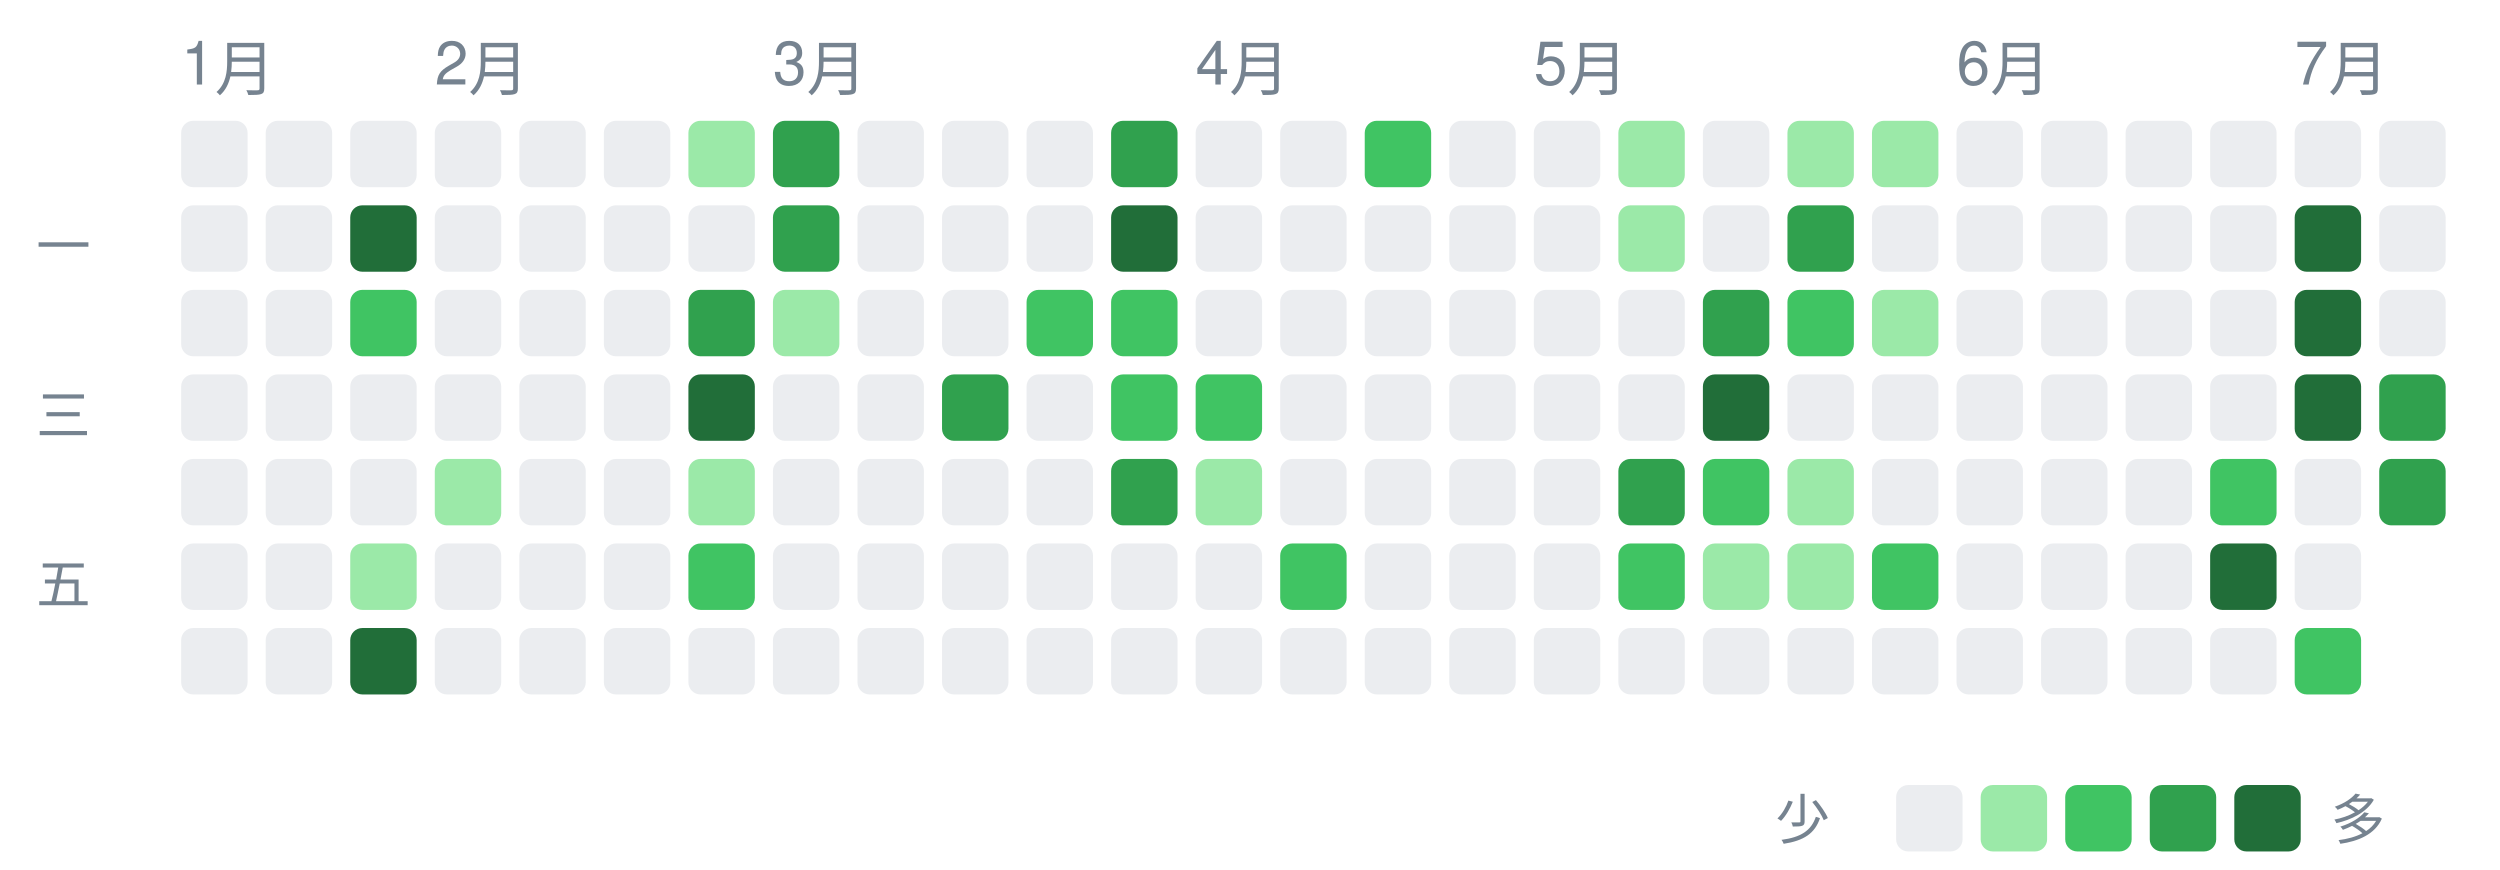
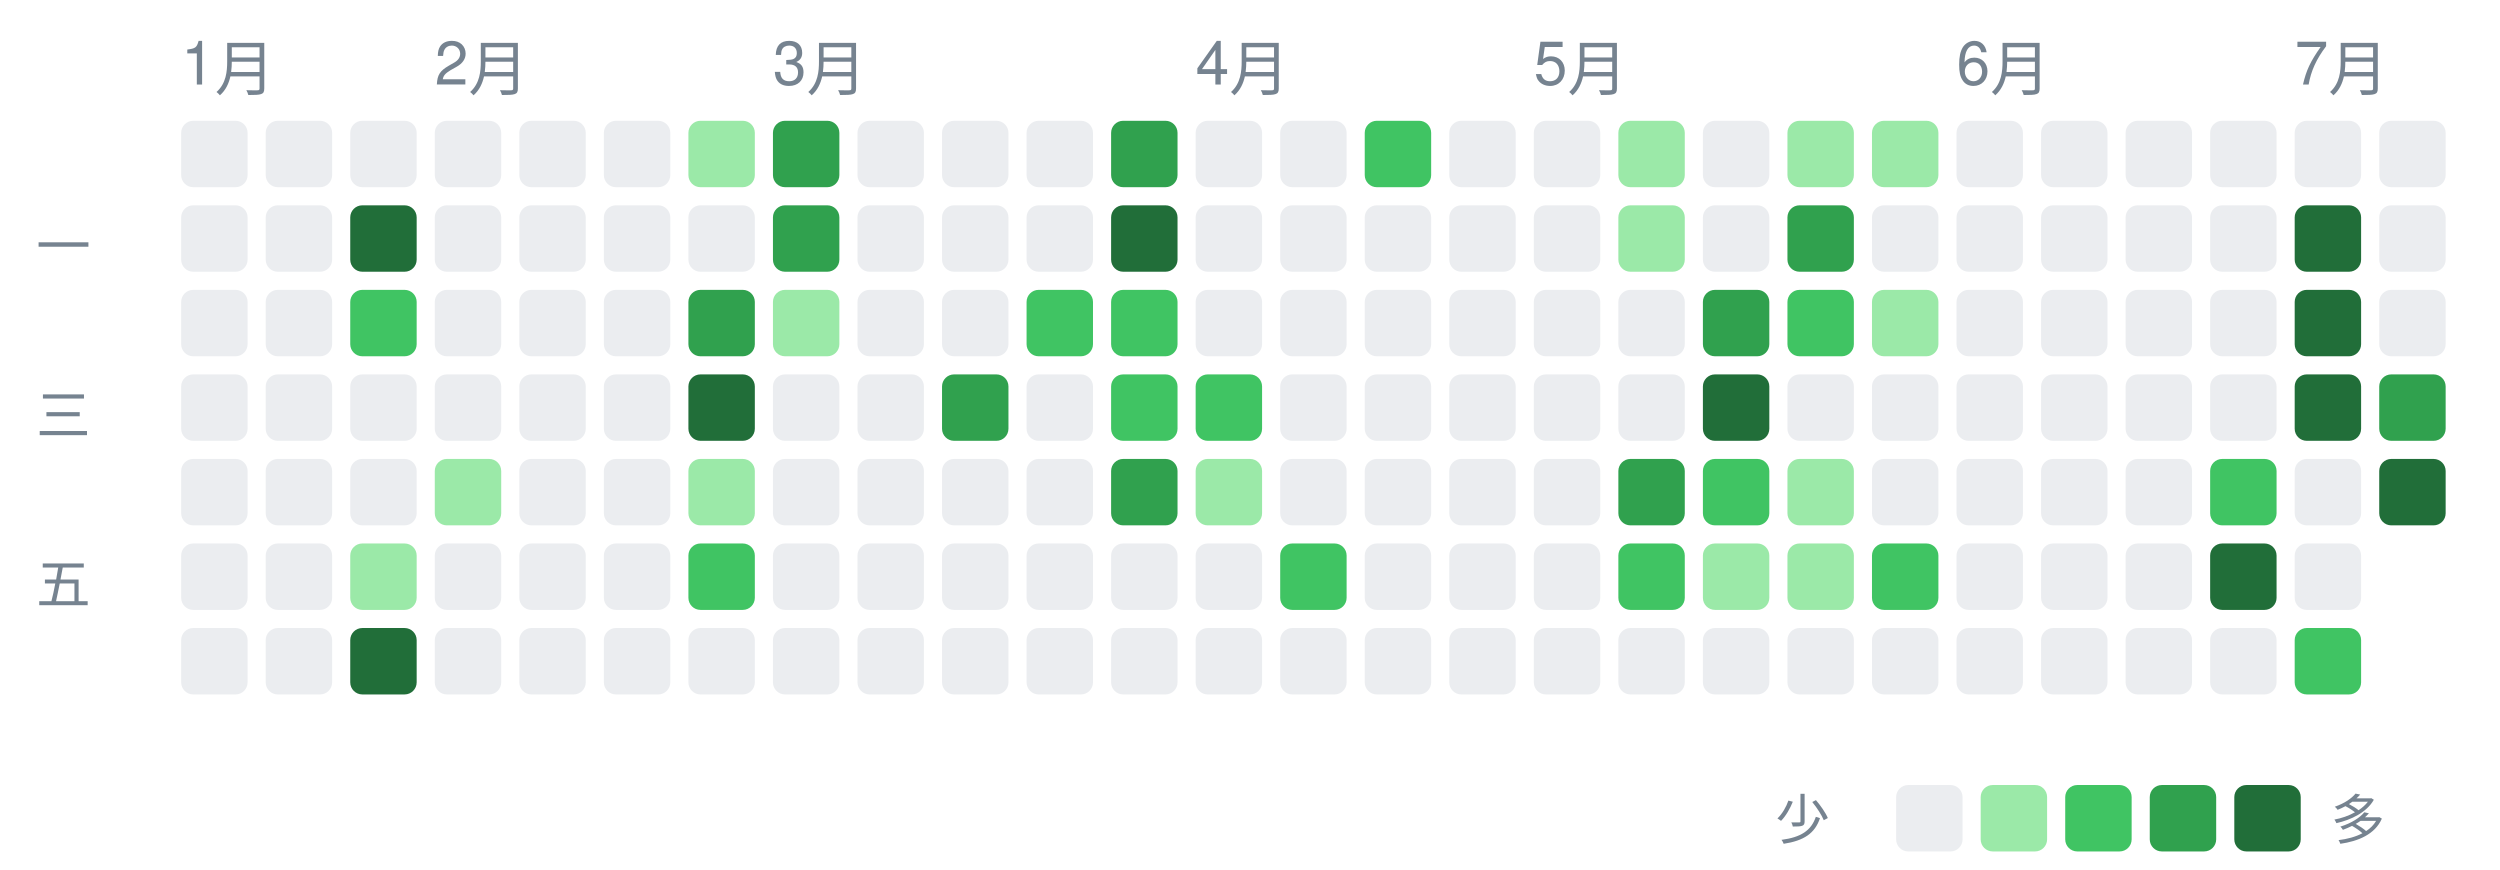
<svg xmlns="http://www.w3.org/2000/svg" width="414" height="144" viewBox="0 0 414 144" font-family="-apple-system,Segoe UI,Helvetica,Arial,sans-serif">
  <text x="30" y="14" font-size="10" fill="#768390">1月</text>
  <text x="72" y="14" font-size="10" fill="#768390">2月</text>
  <text x="128" y="14" font-size="10" fill="#768390">3月</text>
  <text x="198" y="14" font-size="10" fill="#768390">4月</text>
  <text x="254" y="14" font-size="10" fill="#768390">5月</text>
  <text x="324" y="14" font-size="10" fill="#768390">6月</text>
  <text x="380" y="14" font-size="10" fill="#768390">7月</text>
  <text x="6" y="44" font-size="9" fill="#768390">一</text>
  <text x="6" y="72" font-size="9" fill="#768390">三</text>
  <text x="6" y="100" font-size="9" fill="#768390">五</text>
  <rect x="30" y="20" width="11" height="11" rx="2" ry="2" fill="#ebedf0" />
  <rect x="30" y="34" width="11" height="11" rx="2" ry="2" fill="#ebedf0" />
  <rect x="30" y="48" width="11" height="11" rx="2" ry="2" fill="#ebedf0" />
  <rect x="30" y="62" width="11" height="11" rx="2" ry="2" fill="#ebedf0" />
  <rect x="30" y="76" width="11" height="11" rx="2" ry="2" fill="#ebedf0" />
  <rect x="30" y="90" width="11" height="11" rx="2" ry="2" fill="#ebedf0" />
  <rect x="30" y="104" width="11" height="11" rx="2" ry="2" fill="#ebedf0" />
  <rect x="44" y="20" width="11" height="11" rx="2" ry="2" fill="#ebedf0" />
  <rect x="44" y="34" width="11" height="11" rx="2" ry="2" fill="#ebedf0" />
  <rect x="44" y="48" width="11" height="11" rx="2" ry="2" fill="#ebedf0" />
  <rect x="44" y="62" width="11" height="11" rx="2" ry="2" fill="#ebedf0" />
  <rect x="44" y="76" width="11" height="11" rx="2" ry="2" fill="#ebedf0" />
  <rect x="44" y="90" width="11" height="11" rx="2" ry="2" fill="#ebedf0" />
  <rect x="44" y="104" width="11" height="11" rx="2" ry="2" fill="#ebedf0" />
  <rect x="58" y="20" width="11" height="11" rx="2" ry="2" fill="#ebedf0" />
  <rect x="58" y="34" width="11" height="11" rx="2" ry="2" fill="#216e39" />
  <rect x="58" y="48" width="11" height="11" rx="2" ry="2" fill="#40c463" />
  <rect x="58" y="62" width="11" height="11" rx="2" ry="2" fill="#ebedf0" />
  <rect x="58" y="76" width="11" height="11" rx="2" ry="2" fill="#ebedf0" />
  <rect x="58" y="90" width="11" height="11" rx="2" ry="2" fill="#9be9a8" />
  <rect x="58" y="104" width="11" height="11" rx="2" ry="2" fill="#216e39" />
  <rect x="72" y="20" width="11" height="11" rx="2" ry="2" fill="#ebedf0" />
  <rect x="72" y="34" width="11" height="11" rx="2" ry="2" fill="#ebedf0" />
  <rect x="72" y="48" width="11" height="11" rx="2" ry="2" fill="#ebedf0" />
  <rect x="72" y="62" width="11" height="11" rx="2" ry="2" fill="#ebedf0" />
  <rect x="72" y="76" width="11" height="11" rx="2" ry="2" fill="#9be9a8" />
  <rect x="72" y="90" width="11" height="11" rx="2" ry="2" fill="#ebedf0" />
  <rect x="72" y="104" width="11" height="11" rx="2" ry="2" fill="#ebedf0" />
  <rect x="86" y="20" width="11" height="11" rx="2" ry="2" fill="#ebedf0" />
  <rect x="86" y="34" width="11" height="11" rx="2" ry="2" fill="#ebedf0" />
  <rect x="86" y="48" width="11" height="11" rx="2" ry="2" fill="#ebedf0" />
  <rect x="86" y="62" width="11" height="11" rx="2" ry="2" fill="#ebedf0" />
  <rect x="86" y="76" width="11" height="11" rx="2" ry="2" fill="#ebedf0" />
  <rect x="86" y="90" width="11" height="11" rx="2" ry="2" fill="#ebedf0" />
  <rect x="86" y="104" width="11" height="11" rx="2" ry="2" fill="#ebedf0" />
  <rect x="100" y="20" width="11" height="11" rx="2" ry="2" fill="#ebedf0" />
  <rect x="100" y="34" width="11" height="11" rx="2" ry="2" fill="#ebedf0" />
  <rect x="100" y="48" width="11" height="11" rx="2" ry="2" fill="#ebedf0" />
  <rect x="100" y="62" width="11" height="11" rx="2" ry="2" fill="#ebedf0" />
  <rect x="100" y="76" width="11" height="11" rx="2" ry="2" fill="#ebedf0" />
  <rect x="100" y="90" width="11" height="11" rx="2" ry="2" fill="#ebedf0" />
  <rect x="100" y="104" width="11" height="11" rx="2" ry="2" fill="#ebedf0" />
  <rect x="114" y="20" width="11" height="11" rx="2" ry="2" fill="#9be9a8" />
  <rect x="114" y="34" width="11" height="11" rx="2" ry="2" fill="#ebedf0" />
  <rect x="114" y="48" width="11" height="11" rx="2" ry="2" fill="#30a14e" />
  <rect x="114" y="62" width="11" height="11" rx="2" ry="2" fill="#216e39" />
  <rect x="114" y="76" width="11" height="11" rx="2" ry="2" fill="#9be9a8" />
  <rect x="114" y="90" width="11" height="11" rx="2" ry="2" fill="#40c463" />
  <rect x="114" y="104" width="11" height="11" rx="2" ry="2" fill="#ebedf0" />
  <rect x="128" y="20" width="11" height="11" rx="2" ry="2" fill="#30a14e" />
  <rect x="128" y="34" width="11" height="11" rx="2" ry="2" fill="#30a14e" />
  <rect x="128" y="48" width="11" height="11" rx="2" ry="2" fill="#9be9a8" />
  <rect x="128" y="62" width="11" height="11" rx="2" ry="2" fill="#ebedf0" />
  <rect x="128" y="76" width="11" height="11" rx="2" ry="2" fill="#ebedf0" />
  <rect x="128" y="90" width="11" height="11" rx="2" ry="2" fill="#ebedf0" />
  <rect x="128" y="104" width="11" height="11" rx="2" ry="2" fill="#ebedf0" />
  <rect x="142" y="20" width="11" height="11" rx="2" ry="2" fill="#ebedf0" />
  <rect x="142" y="34" width="11" height="11" rx="2" ry="2" fill="#ebedf0" />
  <rect x="142" y="48" width="11" height="11" rx="2" ry="2" fill="#ebedf0" />
  <rect x="142" y="62" width="11" height="11" rx="2" ry="2" fill="#ebedf0" />
  <rect x="142" y="76" width="11" height="11" rx="2" ry="2" fill="#ebedf0" />
  <rect x="142" y="90" width="11" height="11" rx="2" ry="2" fill="#ebedf0" />
  <rect x="142" y="104" width="11" height="11" rx="2" ry="2" fill="#ebedf0" />
  <rect x="156" y="20" width="11" height="11" rx="2" ry="2" fill="#ebedf0" />
  <rect x="156" y="34" width="11" height="11" rx="2" ry="2" fill="#ebedf0" />
  <rect x="156" y="48" width="11" height="11" rx="2" ry="2" fill="#ebedf0" />
  <rect x="156" y="62" width="11" height="11" rx="2" ry="2" fill="#30a14e" />
  <rect x="156" y="76" width="11" height="11" rx="2" ry="2" fill="#ebedf0" />
  <rect x="156" y="90" width="11" height="11" rx="2" ry="2" fill="#ebedf0" />
  <rect x="156" y="104" width="11" height="11" rx="2" ry="2" fill="#ebedf0" />
  <rect x="170" y="20" width="11" height="11" rx="2" ry="2" fill="#ebedf0" />
  <rect x="170" y="34" width="11" height="11" rx="2" ry="2" fill="#ebedf0" />
  <rect x="170" y="48" width="11" height="11" rx="2" ry="2" fill="#40c463" />
  <rect x="170" y="62" width="11" height="11" rx="2" ry="2" fill="#ebedf0" />
  <rect x="170" y="76" width="11" height="11" rx="2" ry="2" fill="#ebedf0" />
  <rect x="170" y="90" width="11" height="11" rx="2" ry="2" fill="#ebedf0" />
  <rect x="170" y="104" width="11" height="11" rx="2" ry="2" fill="#ebedf0" />
  <rect x="184" y="20" width="11" height="11" rx="2" ry="2" fill="#30a14e" />
  <rect x="184" y="34" width="11" height="11" rx="2" ry="2" fill="#216e39" />
  <rect x="184" y="48" width="11" height="11" rx="2" ry="2" fill="#40c463" />
  <rect x="184" y="62" width="11" height="11" rx="2" ry="2" fill="#40c463" />
  <rect x="184" y="76" width="11" height="11" rx="2" ry="2" fill="#30a14e" />
  <rect x="184" y="90" width="11" height="11" rx="2" ry="2" fill="#ebedf0" />
  <rect x="184" y="104" width="11" height="11" rx="2" ry="2" fill="#ebedf0" />
  <rect x="198" y="20" width="11" height="11" rx="2" ry="2" fill="#ebedf0" />
  <rect x="198" y="34" width="11" height="11" rx="2" ry="2" fill="#ebedf0" />
  <rect x="198" y="48" width="11" height="11" rx="2" ry="2" fill="#ebedf0" />
  <rect x="198" y="62" width="11" height="11" rx="2" ry="2" fill="#40c463" />
  <rect x="198" y="76" width="11" height="11" rx="2" ry="2" fill="#9be9a8" />
  <rect x="198" y="90" width="11" height="11" rx="2" ry="2" fill="#ebedf0" />
  <rect x="198" y="104" width="11" height="11" rx="2" ry="2" fill="#ebedf0" />
  <rect x="212" y="20" width="11" height="11" rx="2" ry="2" fill="#ebedf0" />
  <rect x="212" y="34" width="11" height="11" rx="2" ry="2" fill="#ebedf0" />
  <rect x="212" y="48" width="11" height="11" rx="2" ry="2" fill="#ebedf0" />
  <rect x="212" y="62" width="11" height="11" rx="2" ry="2" fill="#ebedf0" />
  <rect x="212" y="76" width="11" height="11" rx="2" ry="2" fill="#ebedf0" />
  <rect x="212" y="90" width="11" height="11" rx="2" ry="2" fill="#40c463" />
  <rect x="212" y="104" width="11" height="11" rx="2" ry="2" fill="#ebedf0" />
  <rect x="226" y="20" width="11" height="11" rx="2" ry="2" fill="#40c463" />
  <rect x="226" y="34" width="11" height="11" rx="2" ry="2" fill="#ebedf0" />
  <rect x="226" y="48" width="11" height="11" rx="2" ry="2" fill="#ebedf0" />
  <rect x="226" y="62" width="11" height="11" rx="2" ry="2" fill="#ebedf0" />
  <rect x="226" y="76" width="11" height="11" rx="2" ry="2" fill="#ebedf0" />
  <rect x="226" y="90" width="11" height="11" rx="2" ry="2" fill="#ebedf0" />
  <rect x="226" y="104" width="11" height="11" rx="2" ry="2" fill="#ebedf0" />
  <rect x="240" y="20" width="11" height="11" rx="2" ry="2" fill="#ebedf0" />
  <rect x="240" y="34" width="11" height="11" rx="2" ry="2" fill="#ebedf0" />
  <rect x="240" y="48" width="11" height="11" rx="2" ry="2" fill="#ebedf0" />
  <rect x="240" y="62" width="11" height="11" rx="2" ry="2" fill="#ebedf0" />
  <rect x="240" y="76" width="11" height="11" rx="2" ry="2" fill="#ebedf0" />
  <rect x="240" y="90" width="11" height="11" rx="2" ry="2" fill="#ebedf0" />
  <rect x="240" y="104" width="11" height="11" rx="2" ry="2" fill="#ebedf0" />
  <rect x="254" y="20" width="11" height="11" rx="2" ry="2" fill="#ebedf0" />
  <rect x="254" y="34" width="11" height="11" rx="2" ry="2" fill="#ebedf0" />
  <rect x="254" y="48" width="11" height="11" rx="2" ry="2" fill="#ebedf0" />
  <rect x="254" y="62" width="11" height="11" rx="2" ry="2" fill="#ebedf0" />
  <rect x="254" y="76" width="11" height="11" rx="2" ry="2" fill="#ebedf0" />
  <rect x="254" y="90" width="11" height="11" rx="2" ry="2" fill="#ebedf0" />
  <rect x="254" y="104" width="11" height="11" rx="2" ry="2" fill="#ebedf0" />
  <rect x="268" y="20" width="11" height="11" rx="2" ry="2" fill="#9be9a8" />
  <rect x="268" y="34" width="11" height="11" rx="2" ry="2" fill="#9be9a8" />
  <rect x="268" y="48" width="11" height="11" rx="2" ry="2" fill="#ebedf0" />
  <rect x="268" y="62" width="11" height="11" rx="2" ry="2" fill="#ebedf0" />
  <rect x="268" y="76" width="11" height="11" rx="2" ry="2" fill="#30a14e" />
  <rect x="268" y="90" width="11" height="11" rx="2" ry="2" fill="#40c463" />
  <rect x="268" y="104" width="11" height="11" rx="2" ry="2" fill="#ebedf0" />
  <rect x="282" y="20" width="11" height="11" rx="2" ry="2" fill="#ebedf0" />
  <rect x="282" y="34" width="11" height="11" rx="2" ry="2" fill="#ebedf0" />
  <rect x="282" y="48" width="11" height="11" rx="2" ry="2" fill="#30a14e" />
  <rect x="282" y="62" width="11" height="11" rx="2" ry="2" fill="#216e39" />
  <rect x="282" y="76" width="11" height="11" rx="2" ry="2" fill="#40c463" />
  <rect x="282" y="90" width="11" height="11" rx="2" ry="2" fill="#9be9a8" />
  <rect x="282" y="104" width="11" height="11" rx="2" ry="2" fill="#ebedf0" />
  <rect x="296" y="20" width="11" height="11" rx="2" ry="2" fill="#9be9a8" />
  <rect x="296" y="34" width="11" height="11" rx="2" ry="2" fill="#30a14e" />
  <rect x="296" y="48" width="11" height="11" rx="2" ry="2" fill="#40c463" />
  <rect x="296" y="62" width="11" height="11" rx="2" ry="2" fill="#ebedf0" />
  <rect x="296" y="76" width="11" height="11" rx="2" ry="2" fill="#9be9a8" />
  <rect x="296" y="90" width="11" height="11" rx="2" ry="2" fill="#9be9a8" />
  <rect x="296" y="104" width="11" height="11" rx="2" ry="2" fill="#ebedf0" />
  <rect x="310" y="20" width="11" height="11" rx="2" ry="2" fill="#9be9a8" />
  <rect x="310" y="34" width="11" height="11" rx="2" ry="2" fill="#ebedf0" />
  <rect x="310" y="48" width="11" height="11" rx="2" ry="2" fill="#9be9a8" />
  <rect x="310" y="62" width="11" height="11" rx="2" ry="2" fill="#ebedf0" />
  <rect x="310" y="76" width="11" height="11" rx="2" ry="2" fill="#ebedf0" />
  <rect x="310" y="90" width="11" height="11" rx="2" ry="2" fill="#40c463" />
  <rect x="310" y="104" width="11" height="11" rx="2" ry="2" fill="#ebedf0" />
  <rect x="324" y="20" width="11" height="11" rx="2" ry="2" fill="#ebedf0" />
  <rect x="324" y="34" width="11" height="11" rx="2" ry="2" fill="#ebedf0" />
  <rect x="324" y="48" width="11" height="11" rx="2" ry="2" fill="#ebedf0" />
  <rect x="324" y="62" width="11" height="11" rx="2" ry="2" fill="#ebedf0" />
  <rect x="324" y="76" width="11" height="11" rx="2" ry="2" fill="#ebedf0" />
  <rect x="324" y="90" width="11" height="11" rx="2" ry="2" fill="#ebedf0" />
  <rect x="324" y="104" width="11" height="11" rx="2" ry="2" fill="#ebedf0" />
  <rect x="338" y="20" width="11" height="11" rx="2" ry="2" fill="#ebedf0" />
  <rect x="338" y="34" width="11" height="11" rx="2" ry="2" fill="#ebedf0" />
  <rect x="338" y="48" width="11" height="11" rx="2" ry="2" fill="#ebedf0" />
  <rect x="338" y="62" width="11" height="11" rx="2" ry="2" fill="#ebedf0" />
  <rect x="338" y="76" width="11" height="11" rx="2" ry="2" fill="#ebedf0" />
  <rect x="338" y="90" width="11" height="11" rx="2" ry="2" fill="#ebedf0" />
  <rect x="338" y="104" width="11" height="11" rx="2" ry="2" fill="#ebedf0" />
  <rect x="352" y="20" width="11" height="11" rx="2" ry="2" fill="#ebedf0" />
  <rect x="352" y="34" width="11" height="11" rx="2" ry="2" fill="#ebedf0" />
  <rect x="352" y="48" width="11" height="11" rx="2" ry="2" fill="#ebedf0" />
  <rect x="352" y="62" width="11" height="11" rx="2" ry="2" fill="#ebedf0" />
  <rect x="352" y="76" width="11" height="11" rx="2" ry="2" fill="#ebedf0" />
  <rect x="352" y="90" width="11" height="11" rx="2" ry="2" fill="#ebedf0" />
  <rect x="352" y="104" width="11" height="11" rx="2" ry="2" fill="#ebedf0" />
  <rect x="366" y="20" width="11" height="11" rx="2" ry="2" fill="#ebedf0" />
  <rect x="366" y="34" width="11" height="11" rx="2" ry="2" fill="#ebedf0" />
  <rect x="366" y="48" width="11" height="11" rx="2" ry="2" fill="#ebedf0" />
  <rect x="366" y="62" width="11" height="11" rx="2" ry="2" fill="#ebedf0" />
  <rect x="366" y="76" width="11" height="11" rx="2" ry="2" fill="#40c463" />
  <rect x="366" y="90" width="11" height="11" rx="2" ry="2" fill="#216e39" />
  <rect x="366" y="104" width="11" height="11" rx="2" ry="2" fill="#ebedf0" />
  <rect x="380" y="20" width="11" height="11" rx="2" ry="2" fill="#ebedf0" />
  <rect x="380" y="34" width="11" height="11" rx="2" ry="2" fill="#216e39" />
  <rect x="380" y="48" width="11" height="11" rx="2" ry="2" fill="#216e39" />
  <rect x="380" y="62" width="11" height="11" rx="2" ry="2" fill="#216e39" />
  <rect x="380" y="76" width="11" height="11" rx="2" ry="2" fill="#ebedf0" />
  <rect x="380" y="90" width="11" height="11" rx="2" ry="2" fill="#ebedf0" />
  <rect x="380" y="104" width="11" height="11" rx="2" ry="2" fill="#40c463" />
  <rect x="394" y="20" width="11" height="11" rx="2" ry="2" fill="#ebedf0" />
  <rect x="394" y="34" width="11" height="11" rx="2" ry="2" fill="#ebedf0" />
  <rect x="394" y="48" width="11" height="11" rx="2" ry="2" fill="#ebedf0" />
  <rect x="394" y="62" width="11" height="11" rx="2" ry="2" fill="#30a14e" />
-   <rect x="394" y="76" width="11" height="11" rx="2" ry="2" fill="#30a14e" />
+   <rect x="394" y="76" width="11" height="11" rx="2" ry="2" fill="#216e39" />
  <text x="294" y="139" font-size="9" fill="#768390">少</text>
  <rect x="314" y="130" width="11" height="11" rx="2" ry="2" fill="#ebedf0" />
  <rect x="328" y="130" width="11" height="11" rx="2" ry="2" fill="#9be9a8" />
  <rect x="342" y="130" width="11" height="11" rx="2" ry="2" fill="#40c463" />
  <rect x="356" y="130" width="11" height="11" rx="2" ry="2" fill="#30a14e" />
  <rect x="370" y="130" width="11" height="11" rx="2" ry="2" fill="#216e39" />
  <text x="386" y="139" font-size="9" fill="#768390">多</text>
</svg>
